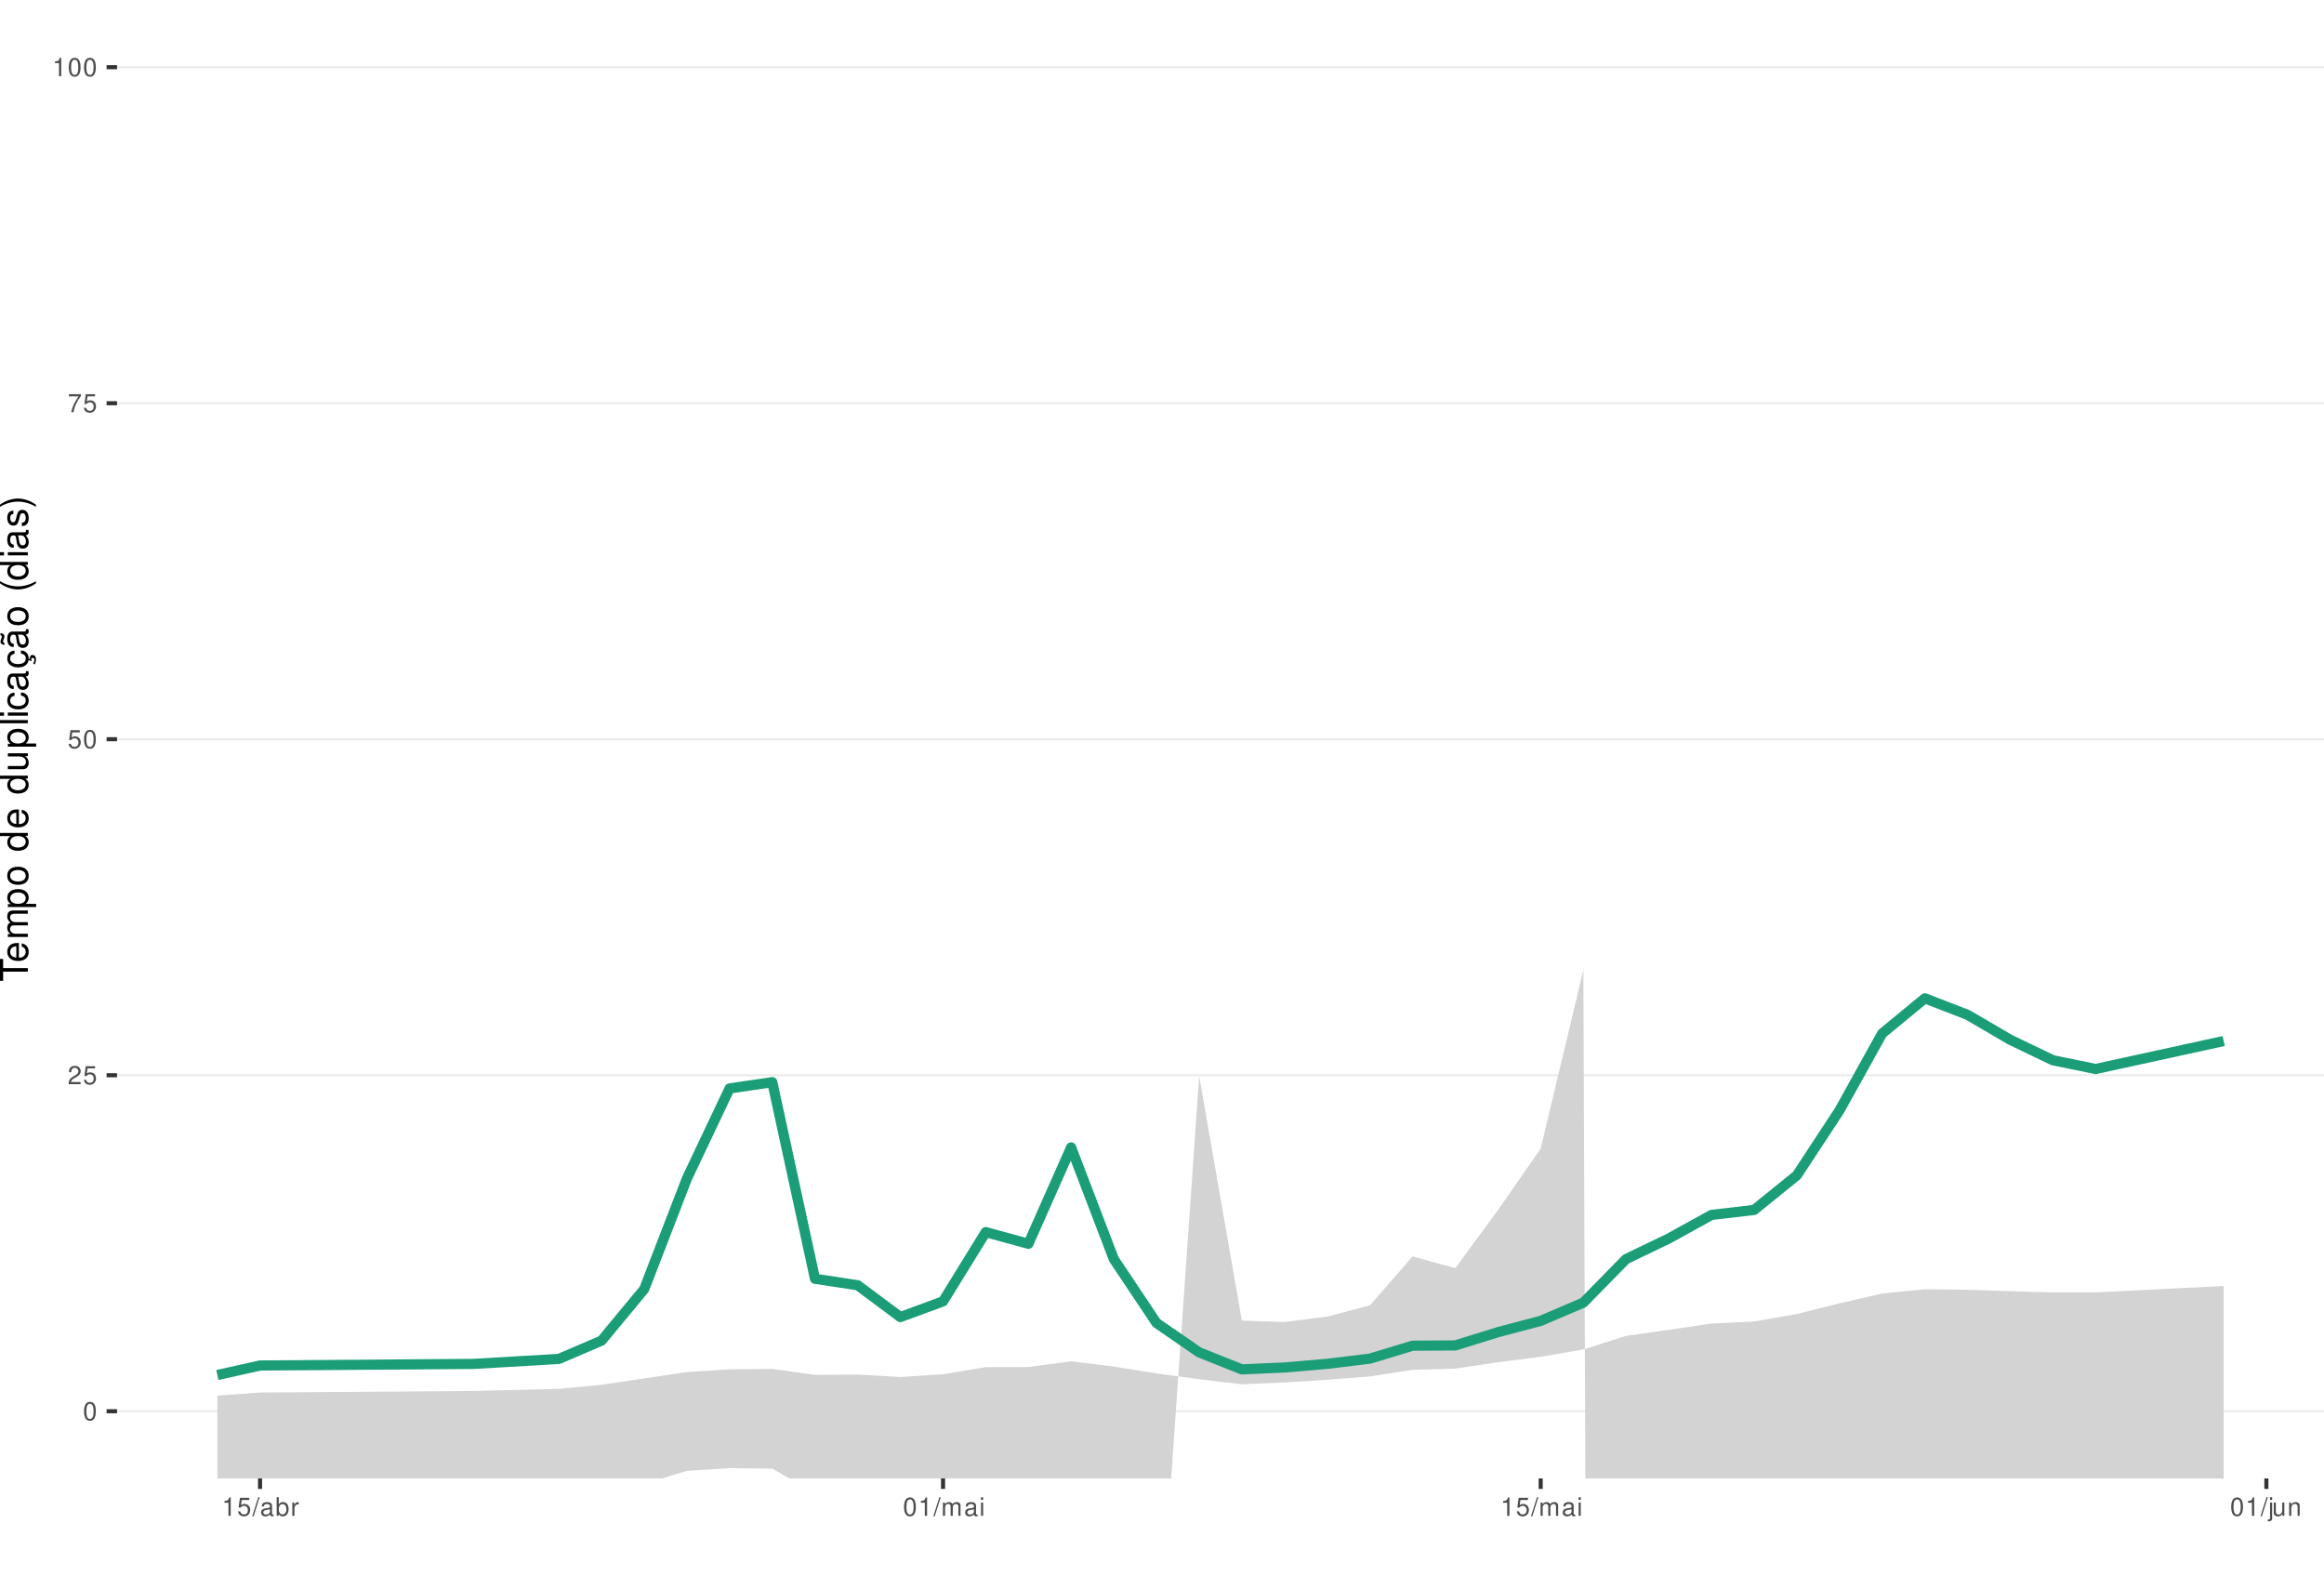
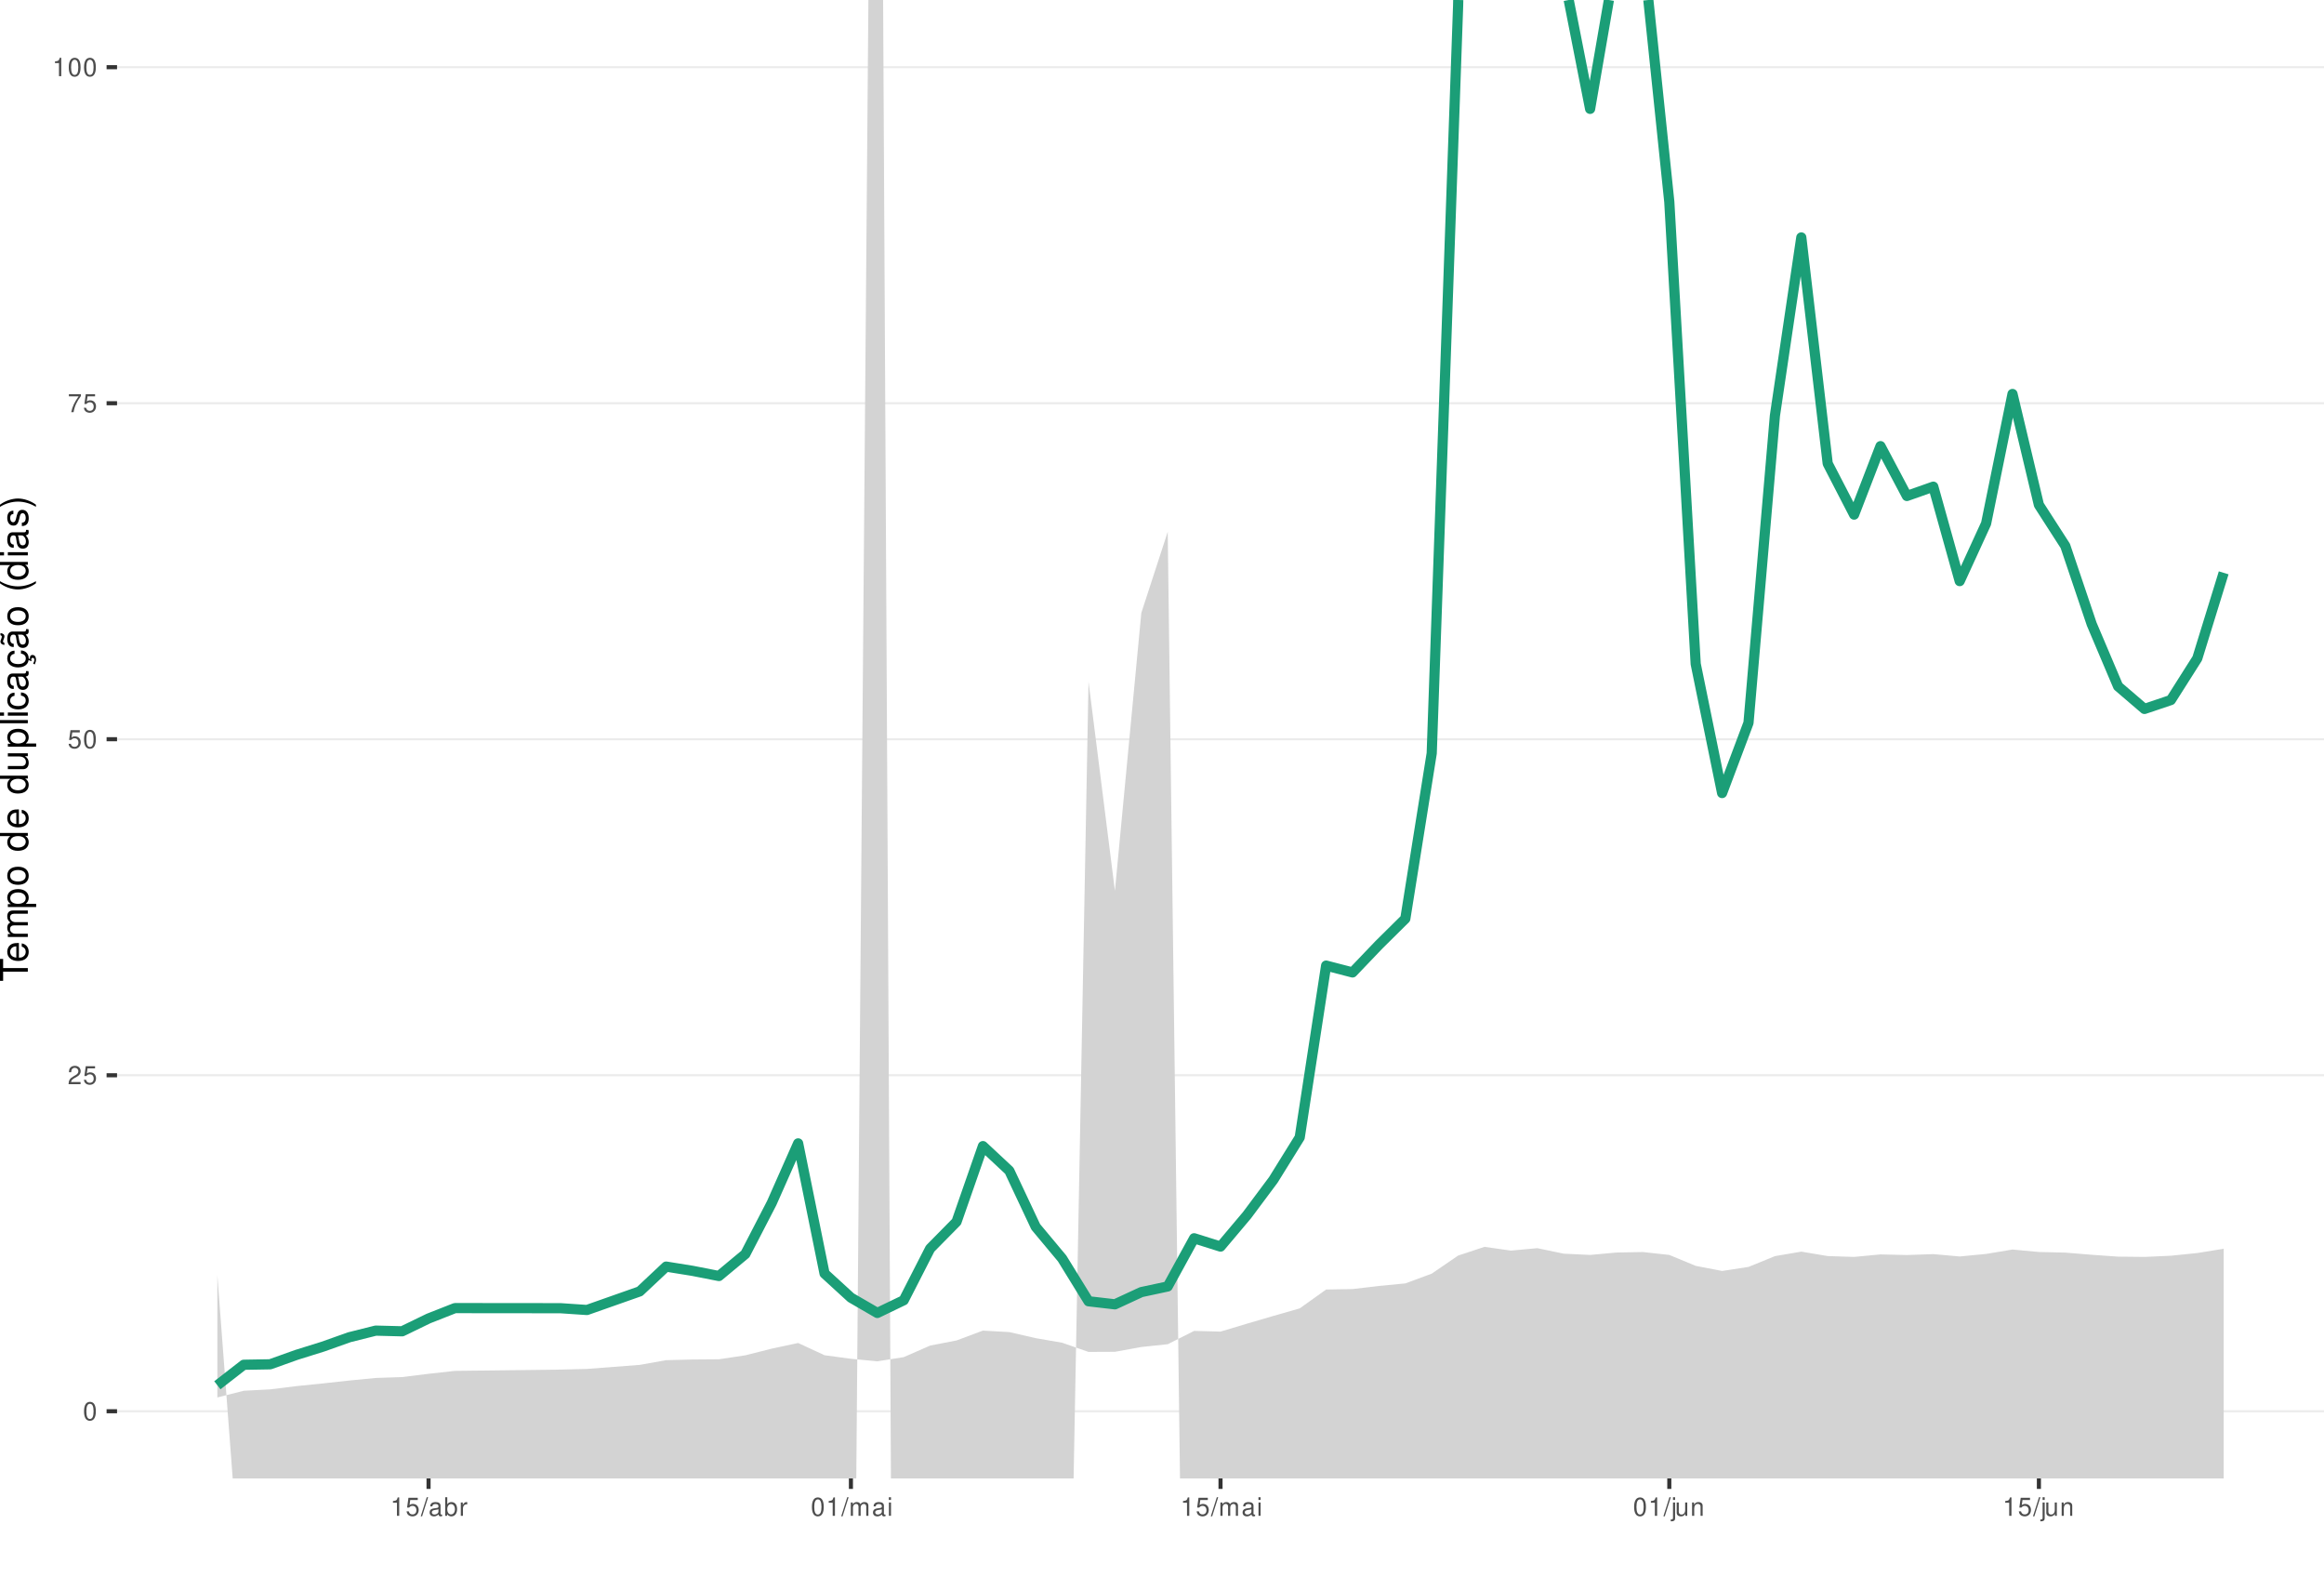
<svg xmlns="http://www.w3.org/2000/svg" xmlns:xlink="http://www.w3.org/1999/xlink" width="609pt" height="413pt" viewBox="0 0 609 413" version="1.1">
  <defs>
    <g>
      <symbol overflow="visible" id="glyph0-0">
        <path style="stroke:none;" d="" />
      </symbol>
      <symbol overflow="visible" id="glyph0-1">
        <path style="stroke:none;" d="M 1.828 -4.812 C 1.391 -4.812 0.984 -4.609 0.75 -4.281 C 0.438 -3.859 0.281 -3.219 0.281 -2.328 C 0.281 -0.703 0.812 0.156 1.828 0.156 C 2.828 0.156 3.375 -0.703 3.375 -2.297 C 3.375 -3.219 3.234 -3.844 2.922 -4.281 C 2.672 -4.625 2.281 -4.812 1.828 -4.812 Z M 1.828 -4.297 C 2.469 -4.297 2.781 -3.641 2.781 -2.344 C 2.781 -0.969 2.469 -0.328 1.812 -0.328 C 1.203 -0.328 0.891 -1 0.891 -2.328 C 0.891 -3.641 1.203 -4.297 1.828 -4.297 Z M 1.828 -4.297 " />
      </symbol>
      <symbol overflow="visible" id="glyph0-2">
        <path style="stroke:none;" d="M 3.375 -0.578 L 0.891 -0.578 C 0.938 -0.984 1.156 -1.234 1.734 -1.578 L 2.406 -1.953 C 3.062 -2.328 3.406 -2.812 3.406 -3.406 C 3.406 -3.812 3.234 -4.188 2.969 -4.438 C 2.688 -4.688 2.344 -4.812 1.891 -4.812 C 1.297 -4.812 0.844 -4.594 0.578 -4.188 C 0.422 -3.938 0.344 -3.641 0.328 -3.141 L 0.922 -3.141 C 0.938 -3.469 0.984 -3.672 1.062 -3.828 C 1.219 -4.125 1.516 -4.297 1.875 -4.297 C 2.406 -4.297 2.797 -3.906 2.797 -3.391 C 2.797 -3.016 2.578 -2.672 2.156 -2.438 L 1.547 -2.078 C 0.562 -1.516 0.281 -1.062 0.219 0 L 3.375 0 Z M 3.375 -0.578 " />
      </symbol>
      <symbol overflow="visible" id="glyph0-3">
        <path style="stroke:none;" d="M 3.172 -4.719 L 0.734 -4.719 L 0.375 -2.156 L 0.922 -2.156 C 1.188 -2.469 1.422 -2.594 1.797 -2.594 C 2.422 -2.594 2.812 -2.156 2.812 -1.453 C 2.812 -0.781 2.422 -0.359 1.781 -0.359 C 1.266 -0.359 0.953 -0.625 0.812 -1.156 L 0.234 -1.156 C 0.312 -0.766 0.375 -0.578 0.516 -0.406 C 0.781 -0.047 1.266 0.156 1.797 0.156 C 2.75 0.156 3.422 -0.547 3.422 -1.531 C 3.422 -2.469 2.797 -3.109 1.891 -3.109 C 1.562 -3.109 1.297 -3.016 1.016 -2.828 L 1.203 -4.141 L 3.172 -4.141 Z M 3.172 -4.719 " />
      </symbol>
      <symbol overflow="visible" id="glyph0-4">
        <path style="stroke:none;" d="M 3.469 -4.719 L 0.312 -4.719 L 0.312 -4.141 L 2.859 -4.141 C 1.734 -2.531 1.266 -1.547 0.922 0 L 1.547 0 C 1.797 -1.516 2.391 -2.812 3.469 -4.234 Z M 3.469 -4.719 " />
      </symbol>
      <symbol overflow="visible" id="glyph0-5">
        <path style="stroke:none;" d="M 1.719 -3.422 L 1.719 0 L 2.312 0 L 2.312 -4.812 L 1.922 -4.812 C 1.719 -4.078 1.578 -3.969 0.672 -3.859 L 0.672 -3.422 Z M 1.719 -3.422 " />
      </symbol>
      <symbol overflow="visible" id="glyph0-6">
        <path style="stroke:none;" d="M 1.531 -4.859 L -0.047 0.141 L 0.312 0.141 L 1.891 -4.859 Z M 1.531 -4.859 " />
      </symbol>
      <symbol overflow="visible" id="glyph0-7">
        <path style="stroke:none;" d="M 3.562 -0.328 C 3.5 -0.312 3.469 -0.312 3.438 -0.312 C 3.25 -0.312 3.141 -0.406 3.141 -0.578 L 3.141 -2.641 C 3.141 -3.25 2.688 -3.594 1.828 -3.594 C 1.312 -3.594 0.906 -3.438 0.672 -3.188 C 0.516 -3 0.453 -2.797 0.438 -2.453 L 0.984 -2.453 C 1.031 -2.875 1.297 -3.078 1.812 -3.078 C 2.312 -3.078 2.594 -2.891 2.594 -2.562 L 2.594 -2.406 C 2.578 -2.172 2.469 -2.078 2.016 -2.031 C 1.219 -1.922 1.109 -1.891 0.891 -1.812 C 0.484 -1.641 0.281 -1.328 0.281 -0.875 C 0.281 -0.25 0.719 0.156 1.422 0.156 C 1.859 0.156 2.219 0 2.609 -0.359 C 2.656 0 2.828 0.156 3.188 0.156 C 3.297 0.156 3.375 0.141 3.562 0.094 Z M 2.594 -1.094 C 2.594 -0.906 2.531 -0.797 2.375 -0.641 C 2.141 -0.438 1.875 -0.328 1.547 -0.328 C 1.109 -0.328 0.859 -0.547 0.859 -0.891 C 0.859 -1.266 1.094 -1.438 1.703 -1.531 C 2.297 -1.609 2.406 -1.641 2.594 -1.719 Z M 2.594 -1.094 " />
      </symbol>
      <symbol overflow="visible" id="glyph0-8">
        <path style="stroke:none;" d="M 0.359 -4.859 L 0.359 0 L 0.859 0 L 0.859 -0.453 C 1.125 -0.047 1.484 0.156 1.969 0.156 C 2.875 0.156 3.484 -0.594 3.484 -1.75 C 3.484 -2.891 2.922 -3.594 1.984 -3.594 C 1.516 -3.594 1.172 -3.406 0.906 -3.016 L 0.906 -4.859 Z M 1.891 -3.062 C 2.5 -3.062 2.906 -2.531 2.906 -1.703 C 2.906 -0.906 2.484 -0.359 1.891 -0.359 C 1.297 -0.359 0.906 -0.906 0.906 -1.719 C 0.906 -2.531 1.297 -3.062 1.891 -3.062 Z M 1.891 -3.062 " />
      </symbol>
      <symbol overflow="visible" id="glyph0-9">
        <path style="stroke:none;" d="M 0.453 -3.484 L 0.453 0 L 1.016 0 L 1.016 -1.812 C 1.031 -2.656 1.375 -3.016 2.141 -3 L 2.141 -3.562 C 2.047 -3.578 1.984 -3.594 1.922 -3.594 C 1.562 -3.594 1.297 -3.375 0.969 -2.859 L 0.969 -3.484 Z M 0.453 -3.484 " />
      </symbol>
      <symbol overflow="visible" id="glyph0-10">
        <path style="stroke:none;" d="M 0.469 -3.484 L 0.469 0 L 1.031 0 L 1.031 -2.188 C 1.031 -2.703 1.391 -3.109 1.844 -3.109 C 2.25 -3.109 2.484 -2.844 2.484 -2.406 L 2.484 0 L 3.047 0 L 3.047 -2.188 C 3.047 -2.703 3.422 -3.109 3.875 -3.109 C 4.266 -3.109 4.516 -2.844 4.516 -2.406 L 4.516 0 L 5.078 0 L 5.078 -2.609 C 5.078 -3.234 4.719 -3.594 4.062 -3.594 C 3.594 -3.594 3.312 -3.453 2.984 -3.062 C 2.781 -3.422 2.5 -3.594 2.047 -3.594 C 1.578 -3.594 1.266 -3.422 0.984 -3 L 0.984 -3.484 Z M 0.469 -3.484 " />
      </symbol>
      <symbol overflow="visible" id="glyph0-11">
        <path style="stroke:none;" d="M 1 -3.484 L 0.453 -3.484 L 0.453 0 L 1 0 Z M 1 -4.859 L 0.438 -4.859 L 0.438 -4.156 L 1 -4.156 Z M 1 -4.859 " />
      </symbol>
      <symbol overflow="visible" id="glyph0-12">
        <path style="stroke:none;" d="M 0.469 -3.484 L 0.469 0.5 C 0.469 0.859 0.359 0.969 0.016 0.969 C -0.031 0.969 -0.047 0.969 -0.125 0.953 L -0.125 1.438 C -0.047 1.438 -0.016 1.453 0.062 1.453 C 0.688 1.453 1.016 1.203 1.016 0.719 L 1.016 -3.484 Z M 1.016 -4.859 L 0.469 -4.859 L 0.469 -4.156 L 1.016 -4.156 Z M 1.016 -4.859 " />
      </symbol>
      <symbol overflow="visible" id="glyph0-13">
        <path style="stroke:none;" d="M 3.203 0 L 3.203 -3.484 L 2.656 -3.484 L 2.656 -1.516 C 2.656 -0.797 2.281 -0.328 1.703 -0.328 C 1.266 -0.328 0.984 -0.594 0.984 -1.016 L 0.984 -3.484 L 0.438 -3.484 L 0.438 -0.797 C 0.438 -0.219 0.859 0.156 1.547 0.156 C 2.062 0.156 2.391 -0.031 2.703 -0.484 L 2.703 0 Z M 3.203 0 " />
      </symbol>
      <symbol overflow="visible" id="glyph0-14">
        <path style="stroke:none;" d="M 0.469 -3.484 L 0.469 0 L 1.031 0 L 1.031 -1.922 C 1.031 -2.641 1.391 -3.109 1.969 -3.109 C 2.406 -3.109 2.688 -2.828 2.688 -2.422 L 2.688 0 L 3.234 0 L 3.234 -2.641 C 3.234 -3.219 2.812 -3.594 2.141 -3.594 C 1.625 -3.594 1.281 -3.391 0.984 -2.906 L 0.984 -3.484 Z M 0.469 -3.484 " />
      </symbol>
      <symbol overflow="visible" id="glyph1-0">
        <path style="stroke:none;" d="" />
      </symbol>
      <symbol overflow="visible" id="glyph1-1">
        <path style="stroke:none;" d="M -6.469 -3.547 L -6.469 -5.938 L -7.297 -5.938 L -7.297 -0.203 L -6.469 -0.203 L -6.469 -2.609 L 0 -2.609 L 0 -3.547 Z M -6.469 -3.547 " />
      </symbol>
      <symbol overflow="visible" id="glyph1-2">
        <path style="stroke:none;" d="M -2.344 -5.125 C -3.141 -5.125 -3.625 -5.062 -4.016 -4.922 C -4.875 -4.578 -5.391 -3.781 -5.391 -2.797 C -5.391 -1.344 -4.281 -0.406 -2.547 -0.406 C -0.812 -0.406 0.234 -1.297 0.234 -2.781 C 0.234 -3.984 -0.453 -4.812 -1.594 -5.016 L -1.594 -4.188 C -0.906 -3.953 -0.547 -3.484 -0.547 -2.812 C -0.547 -2.281 -0.781 -1.828 -1.219 -1.547 C -1.516 -1.344 -1.812 -1.281 -2.344 -1.266 Z M -3.016 -1.297 C -3.984 -1.359 -4.625 -1.953 -4.625 -2.797 C -4.625 -3.641 -3.953 -4.234 -3.016 -4.234 Z M -3.016 -1.297 " />
      </symbol>
      <symbol overflow="visible" id="glyph1-3">
        <path style="stroke:none;" d="M -5.234 -0.703 L 0 -0.703 L 0 -1.547 L -3.297 -1.547 C -4.047 -1.547 -4.656 -2.094 -4.656 -2.766 C -4.656 -3.391 -4.281 -3.734 -3.609 -3.734 L 0 -3.734 L 0 -4.578 L -3.297 -4.578 C -4.047 -4.578 -4.656 -5.125 -4.656 -5.812 C -4.656 -6.422 -4.266 -6.781 -3.609 -6.781 L 0 -6.781 L 0 -7.625 L -3.938 -7.625 C -4.875 -7.625 -5.391 -7.078 -5.391 -6.094 C -5.391 -5.406 -5.188 -4.984 -4.594 -4.484 C -5.156 -4.188 -5.391 -3.766 -5.391 -3.078 C -5.391 -2.375 -5.125 -1.906 -4.5 -1.469 L -5.234 -1.469 Z M -5.234 -0.703 " />
      </symbol>
      <symbol overflow="visible" id="glyph1-4">
        <path style="stroke:none;" d="M 2.188 -0.547 L 2.188 -1.375 L -0.547 -1.375 C -0.016 -1.812 0.234 -2.312 0.234 -2.984 C 0.234 -4.344 -0.859 -5.234 -2.531 -5.234 C -4.297 -5.234 -5.391 -4.375 -5.391 -2.984 C -5.391 -2.266 -5.062 -1.703 -4.453 -1.312 L -5.234 -1.312 L -5.234 -0.547 Z M -4.609 -2.844 C -4.609 -3.766 -3.797 -4.359 -2.547 -4.359 C -1.359 -4.359 -0.547 -3.75 -0.547 -2.844 C -0.547 -1.953 -1.344 -1.375 -2.578 -1.375 C -3.812 -1.375 -4.609 -1.953 -4.609 -2.844 Z M -4.609 -2.844 " />
      </symbol>
      <symbol overflow="visible" id="glyph1-5">
        <path style="stroke:none;" d="M -5.391 -2.719 C -5.391 -1.234 -4.344 -0.359 -2.578 -0.359 C -0.812 -0.359 0.234 -1.234 0.234 -2.734 C 0.234 -4.203 -0.812 -5.094 -2.547 -5.094 C -4.359 -5.094 -5.391 -4.234 -5.391 -2.719 Z M -4.625 -2.734 C -4.625 -3.672 -3.844 -4.234 -2.547 -4.234 C -1.312 -4.234 -0.547 -3.656 -0.547 -2.734 C -0.547 -1.797 -1.312 -1.234 -2.578 -1.234 C -3.844 -1.234 -4.625 -1.797 -4.625 -2.734 Z M -4.625 -2.734 " />
      </symbol>
      <symbol overflow="visible" id="glyph1-6">
        <path style="stroke:none;" d="" />
      </symbol>
      <symbol overflow="visible" id="glyph1-7">
        <path style="stroke:none;" d="M -7.297 -4.953 L -7.297 -4.125 L -4.578 -4.125 C -5.109 -3.766 -5.391 -3.203 -5.391 -2.516 C -5.391 -1.156 -4.297 -0.266 -2.625 -0.266 C -0.859 -0.266 0.234 -1.125 0.234 -2.547 C 0.234 -3.266 -0.047 -3.766 -0.688 -4.203 L 0 -4.203 L 0 -4.953 Z M -4.609 -2.656 C -4.609 -3.547 -3.812 -4.125 -2.562 -4.125 C -1.344 -4.125 -0.547 -3.547 -0.547 -2.656 C -0.547 -1.734 -1.359 -1.125 -2.578 -1.125 C -3.797 -1.125 -4.609 -1.734 -4.609 -2.656 Z M -4.609 -2.656 " />
      </symbol>
      <symbol overflow="visible" id="glyph1-8">
        <path style="stroke:none;" d="M 0 -4.812 L -5.234 -4.812 L -5.234 -3.984 L -2.266 -3.984 C -1.203 -3.984 -0.5 -3.438 -0.5 -2.562 C -0.5 -1.906 -0.906 -1.484 -1.531 -1.484 L -5.234 -1.484 L -5.234 -0.656 L -1.203 -0.656 C -0.328 -0.656 0.234 -1.297 0.234 -2.312 C 0.234 -3.094 -0.047 -3.578 -0.734 -4.062 L 0 -4.062 Z M 0 -4.812 " />
      </symbol>
      <symbol overflow="visible" id="glyph1-9">
        <path style="stroke:none;" d="M -7.297 -1.516 L -7.297 -0.688 L 0 -0.688 L 0 -1.516 Z M -7.297 -1.516 " />
      </symbol>
      <symbol overflow="visible" id="glyph1-10">
        <path style="stroke:none;" d="M -5.234 -1.5 L -5.234 -0.672 L 0 -0.672 L 0 -1.5 Z M -7.297 -1.5 L -7.297 -0.656 L -6.234 -0.656 L -6.234 -1.5 Z M -7.297 -1.5 " />
      </symbol>
      <symbol overflow="visible" id="glyph1-11">
        <path style="stroke:none;" d="M -3.484 -4.703 C -3.984 -4.672 -4.312 -4.562 -4.609 -4.359 C -5.094 -4 -5.391 -3.375 -5.391 -2.641 C -5.391 -1.219 -4.266 -0.312 -2.531 -0.312 C -0.844 -0.312 0.234 -1.203 0.234 -2.625 C 0.234 -3.875 -0.516 -4.672 -1.797 -4.766 L -1.797 -3.938 C -0.953 -3.797 -0.547 -3.359 -0.547 -2.656 C -0.547 -1.734 -1.297 -1.188 -2.531 -1.188 C -3.844 -1.188 -4.625 -1.719 -4.625 -2.625 C -4.625 -3.328 -4.203 -3.766 -3.484 -3.875 Z M -3.484 -4.703 " />
      </symbol>
      <symbol overflow="visible" id="glyph1-12">
        <path style="stroke:none;" d="M -0.484 -5.344 C -0.469 -5.266 -0.469 -5.219 -0.469 -5.172 C -0.469 -4.875 -0.625 -4.719 -0.875 -4.719 L -3.953 -4.719 C -4.891 -4.719 -5.391 -4.047 -5.391 -2.75 C -5.391 -1.984 -5.172 -1.375 -4.781 -1.016 C -4.516 -0.766 -4.203 -0.672 -3.688 -0.656 L -3.688 -1.484 C -4.328 -1.562 -4.625 -1.938 -4.625 -2.719 C -4.625 -3.484 -4.344 -3.891 -3.844 -3.891 L -3.625 -3.891 C -3.266 -3.875 -3.125 -3.703 -3.047 -3.016 C -2.891 -1.844 -2.844 -1.656 -2.719 -1.344 C -2.453 -0.734 -2 -0.422 -1.312 -0.422 C -0.375 -0.422 0.234 -1.078 0.234 -2.141 C 0.234 -2.797 0 -3.328 -0.547 -3.922 C 0 -3.984 0.234 -4.234 0.234 -4.781 C 0.234 -4.953 0.203 -5.062 0.141 -5.344 Z M -1.656 -3.891 C -1.375 -3.891 -1.203 -3.812 -0.969 -3.562 C -0.656 -3.219 -0.5 -2.812 -0.5 -2.312 C -0.5 -1.672 -0.812 -1.297 -1.344 -1.297 C -1.891 -1.297 -2.172 -1.656 -2.297 -2.547 C -2.422 -3.438 -2.453 -3.609 -2.594 -3.891 Z M -1.656 -3.891 " />
      </symbol>
      <symbol overflow="visible" id="glyph1-13">
        <path style="stroke:none;" d="M 0.234 -2.641 C 0.234 -3.875 -0.547 -4.703 -1.797 -4.766 L -1.797 -3.938 C -0.953 -3.797 -0.531 -3.359 -0.531 -2.656 C -0.531 -1.734 -1.281 -1.188 -2.516 -1.188 C -3.844 -1.188 -4.625 -1.719 -4.625 -2.625 C -4.625 -3.328 -4.203 -3.766 -3.484 -3.875 L -3.484 -4.703 C -3.984 -4.672 -4.312 -4.562 -4.609 -4.359 C -5.094 -4 -5.391 -3.375 -5.391 -2.641 C -5.391 -1.219 -4.266 -0.312 -2.531 -0.312 C -1.469 -0.312 -0.625 -0.672 -0.156 -1.312 C 0.047 -1.594 0.125 -1.812 0.203 -2.25 L 0.922 -1.938 L 0.984 -2.062 C 0.938 -2.188 0.906 -2.25 0.906 -2.375 C 0.906 -2.656 1.047 -2.828 1.281 -2.828 C 1.547 -2.828 1.734 -2.594 1.734 -2.297 C 1.734 -2.031 1.672 -1.844 1.438 -1.406 L 1.406 -1.312 L 1.812 -1.094 C 2.078 -1.75 2.141 -1.953 2.141 -2.344 C 2.141 -3.109 1.781 -3.578 1.203 -3.578 C 0.781 -3.578 0.547 -3.297 0.547 -2.797 C 0.547 -2.703 0.547 -2.641 0.562 -2.516 Z M 0.234 -2.641 " />
      </symbol>
      <symbol overflow="visible" id="glyph1-14">
        <path style="stroke:none;" d="M -0.484 -5.344 C -0.469 -5.266 -0.469 -5.219 -0.469 -5.172 C -0.469 -4.875 -0.625 -4.719 -0.875 -4.719 L -3.953 -4.719 C -4.891 -4.719 -5.391 -4.047 -5.391 -2.75 C -5.391 -1.984 -5.172 -1.375 -4.781 -1.016 C -4.516 -0.766 -4.203 -0.672 -3.688 -0.656 L -3.688 -1.484 C -4.328 -1.562 -4.625 -1.938 -4.625 -2.719 C -4.625 -3.484 -4.344 -3.891 -3.844 -3.891 L -3.625 -3.891 C -3.266 -3.875 -3.125 -3.703 -3.047 -3.016 C -2.891 -1.844 -2.844 -1.656 -2.719 -1.344 C -2.453 -0.734 -2 -0.422 -1.312 -0.422 C -0.375 -0.422 0.234 -1.078 0.234 -2.141 C 0.234 -2.797 0 -3.328 -0.547 -3.922 C 0 -3.984 0.234 -4.234 0.234 -4.781 C 0.234 -4.953 0.203 -5.062 0.141 -5.344 Z M -1.656 -3.891 C -1.375 -3.891 -1.203 -3.812 -0.969 -3.562 C -0.656 -3.219 -0.5 -2.812 -0.5 -2.312 C -0.5 -1.672 -0.812 -1.297 -1.344 -1.297 C -1.891 -1.297 -2.172 -1.656 -2.297 -2.547 C -2.422 -3.438 -2.453 -3.609 -2.594 -3.891 Z M -7.172 -3.75 C -6.922 -3.672 -6.812 -3.547 -6.812 -3.375 C -6.812 -3.25 -6.875 -2.984 -6.984 -2.734 C -7.156 -2.312 -7.172 -2.25 -7.172 -2.047 C -7.172 -1.594 -6.797 -1.297 -6.141 -1.188 L -6.141 -1.766 C -6.375 -1.812 -6.5 -1.938 -6.5 -2.094 C -6.5 -2.203 -6.469 -2.344 -6.375 -2.578 C -6.156 -3.156 -6.125 -3.234 -6.125 -3.438 C -6.125 -3.922 -6.484 -4.219 -7.172 -4.312 Z M -7.172 -3.75 " />
      </symbol>
      <symbol overflow="visible" id="glyph1-15">
        <path style="stroke:none;" d="M -7.297 -2.359 C -5.984 -1.359 -4.156 -0.734 -2.594 -0.734 C -1.016 -0.734 0.812 -1.359 2.125 -2.359 L 2.125 -2.906 C 0.688 -2.031 -0.984 -1.547 -2.594 -1.547 C -4.188 -1.547 -5.875 -2.031 -7.297 -2.906 Z M -7.297 -2.359 " />
      </symbol>
      <symbol overflow="visible" id="glyph1-16">
        <path style="stroke:none;" d="M -3.781 -4.375 C -4.812 -4.375 -5.391 -3.688 -5.391 -2.484 C -5.391 -1.266 -4.766 -0.469 -3.797 -0.469 C -2.969 -0.469 -2.578 -0.891 -2.281 -2.125 L -2.094 -2.906 C -1.953 -3.484 -1.734 -3.719 -1.375 -3.719 C -0.875 -3.719 -0.547 -3.234 -0.547 -2.5 C -0.547 -2.047 -0.672 -1.672 -0.891 -1.453 C -1.047 -1.328 -1.188 -1.266 -1.562 -1.219 L -1.562 -0.344 C -0.344 -0.375 0.234 -1.062 0.234 -2.438 C 0.234 -3.75 -0.422 -4.594 -1.438 -4.594 C -2.203 -4.594 -2.641 -4.156 -2.891 -3.109 L -3.078 -2.312 C -3.234 -1.625 -3.453 -1.344 -3.828 -1.344 C -4.312 -1.344 -4.625 -1.766 -4.625 -2.453 C -4.625 -3.125 -4.328 -3.484 -3.781 -3.5 Z M -3.781 -4.375 " />
      </symbol>
      <symbol overflow="visible" id="glyph1-17">
        <path style="stroke:none;" d="M 2.125 -0.938 C 0.812 -1.938 -1.016 -2.562 -2.578 -2.562 C -4.156 -2.562 -5.984 -1.938 -7.297 -0.938 L -7.297 -0.375 C -5.859 -1.266 -4.188 -1.75 -2.578 -1.75 C -0.984 -1.75 0.703 -1.266 2.125 -0.375 Z M 2.125 -0.938 " />
      </symbol>
    </g>
    <clipPath id="clip1">
      <path d="M 30.672 0 L 609 0 L 609 387.328 L 30.672 387.328 Z M 30.672 0 " />
    </clipPath>
    <clipPath id="clip2">
      <path d="M 30.672 369 L 609 369 L 609 370 L 30.672 370 Z M 30.672 369 " />
    </clipPath>
    <clipPath id="clip3">
      <path d="M 30.672 281 L 609 281 L 609 282 L 30.672 282 Z M 30.672 281 " />
    </clipPath>
    <clipPath id="clip4">
      <path d="M 30.672 193 L 609 193 L 609 194 L 30.672 194 Z M 30.672 193 " />
    </clipPath>
    <clipPath id="clip5">
      <path d="M 30.672 105 L 609 105 L 609 106 L 30.672 106 Z M 30.672 105 " />
    </clipPath>
    <clipPath id="clip6">
      <path d="M 30.672 17 L 609 17 L 609 18 L 30.672 18 Z M 30.672 17 " />
    </clipPath>
    <clipPath id="clip7">
-       <path d="M 56 254 L 583 254 L 583 387.328 L 56 387.328 Z M 56 254 " />
+       <path d="M 56 0 L 583 0 L 583 387.328 L 56 387.328 Z M 56 0 " />
    </clipPath>
  </defs>
  <g id="surface16">
    <rect x="0" y="0" width="609" height="413" style="fill:rgb(100%,100%,100%);fill-opacity:1;stroke:none;" />
    <rect x="0" y="0" width="609" height="413" style="fill:rgb(100%,100%,100%);fill-opacity:1;stroke:none;" />
    <path style="fill:none;stroke-width:1.067;stroke-linecap:round;stroke-linejoin:round;stroke:rgb(100%,100%,100%);stroke-opacity:1;stroke-miterlimit:10;" d="M 0 413 L 609 413 L 609 0 L 0 0 Z M 0 413 " />
    <g clip-path="url(#clip1)" clip-rule="nonzero">
      <path style=" stroke:none;fill-rule:nonzero;fill:rgb(100%,100%,100%);fill-opacity:1;" d="M 30.672 387.328 L 609 387.328 L 609 0 L 30.672 0 Z M 30.672 387.328 " />
    </g>
    <g clip-path="url(#clip2)" clip-rule="nonzero">
      <path style="fill:none;stroke-width:0.533;stroke-linecap:butt;stroke-linejoin:round;stroke:rgb(92.157%,92.157%,92.157%);stroke-opacity:1;stroke-miterlimit:10;" d="M 30.672 369.723 L 609 369.723 " />
    </g>
    <g clip-path="url(#clip3)" clip-rule="nonzero">
      <path style="fill:none;stroke-width:0.533;stroke-linecap:butt;stroke-linejoin:round;stroke:rgb(92.157%,92.157%,92.157%);stroke-opacity:1;stroke-miterlimit:10;" d="M 30.672 281.695 L 609 281.695 " />
    </g>
    <g clip-path="url(#clip4)" clip-rule="nonzero">
      <path style="fill:none;stroke-width:0.533;stroke-linecap:butt;stroke-linejoin:round;stroke:rgb(92.157%,92.157%,92.157%);stroke-opacity:1;stroke-miterlimit:10;" d="M 30.672 193.664 L 609 193.664 " />
    </g>
    <g clip-path="url(#clip5)" clip-rule="nonzero">
      <path style="fill:none;stroke-width:0.533;stroke-linecap:butt;stroke-linejoin:round;stroke:rgb(92.157%,92.157%,92.157%);stroke-opacity:1;stroke-miterlimit:10;" d="M 30.672 105.637 L 609 105.637 " />
    </g>
    <g clip-path="url(#clip6)" clip-rule="nonzero">
      <path style="fill:none;stroke-width:0.533;stroke-linecap:butt;stroke-linejoin:round;stroke:rgb(92.157%,92.157%,92.157%);stroke-opacity:1;stroke-miterlimit:10;" d="M 30.672 17.605 L 609 17.605 " />
    </g>
    <g clip-path="url(#clip7)" clip-rule="nonzero">
-       <path style=" stroke:none;fill-rule:nonzero;fill:rgb(82.745%,82.745%,82.745%);fill-opacity:1;" d="M 56.957 411.449 L 68.145 401.605 L 118.336 413 L 148.926 413 L 157.637 399.211 L 168.82 388.734 L 180.008 385.336 L 191.195 384.629 L 202.379 384.746 L 213.566 391.23 L 224.754 393.254 L 235.938 403.59 L 247.125 400.246 L 258.312 392.734 L 269.496 394.504 L 280.684 390.918 L 291.871 398.434 L 295.559 413 L 305.117 413 L 314.242 281.914 L 325.43 345.977 L 336.613 346.348 L 347.801 344.922 L 358.988 341.977 L 370.172 329.156 L 381.359 332.238 L 392.547 317 L 403.734 300.906 L 414.918 254.102 L 415.543 413 L 582.711 413 L 582.711 336.906 L 571.527 337.465 L 560.34 338.027 L 549.152 338.594 L 537.969 338.594 L 526.781 338.273 L 515.594 337.891 L 504.41 337.762 L 493.223 338.879 L 482.035 341.434 L 470.852 344.254 L 459.664 346.207 L 448.477 346.75 L 437.293 348.391 L 426.105 349.969 L 414.918 353.531 L 403.734 355.457 L 392.547 356.867 L 381.359 358.559 L 370.172 358.871 L 358.988 360.594 L 347.801 361.48 L 336.613 362.18 L 325.43 362.648 L 314.242 361.336 L 303.055 359.812 L 291.871 358.02 L 280.684 356.633 L 269.496 358.148 L 258.312 358.168 L 247.125 360.02 L 235.938 360.762 L 224.754 360.102 L 213.566 360.195 L 202.379 358.629 L 191.195 358.746 L 180.008 359.457 L 168.82 361.121 L 157.637 362.789 L 146.449 363.855 L 124.078 364.406 L 68.145 364.82 L 56.957 365.621 Z M 56.957 411.449 " />
-     </g>
-     <path style="fill:none;stroke-width:2.667;stroke-linecap:butt;stroke-linejoin:round;stroke:rgb(10.588%,61.961%,46.667%);stroke-opacity:1;stroke-miterlimit:10;" d="M 56.957 360.23 L 68.145 357.734 L 124.078 357.32 L 146.449 356.016 L 157.637 351.223 L 168.82 337.727 L 180.008 308.746 L 191.195 285.145 L 202.379 283.516 L 213.566 335.016 L 224.754 336.715 L 235.938 345.047 L 247.125 340.93 L 258.312 322.793 L 269.496 325.848 L 280.684 300.605 L 291.871 329.848 L 303.055 346.59 L 314.242 354.297 L 325.43 358.754 L 336.613 358.258 L 347.801 357.297 L 358.988 355.938 L 370.172 352.551 L 381.359 352.477 L 392.547 349.004 L 403.734 346.043 L 414.918 341.266 L 426.105 329.855 L 437.293 324.477 L 448.477 318.289 L 459.664 316.98 L 470.852 307.934 L 482.035 290.902 L 493.223 270.75 L 504.41 261.543 L 515.594 265.867 L 526.781 272.402 L 537.969 277.777 L 549.152 280.055 L 571.527 275.172 L 582.711 272.73 " />
+       <path style=" stroke:none;fill-rule:nonzero;fill:rgb(82.745%,82.745%,82.745%);fill-opacity:1;" d="M 56.957 334.039 L 62.918 413 L 200.961 413 L 202.234 411.16 L 209.152 406.367 L 210.207 413 L 224.18 413 L 227.562 0 L 231.418 0 L 233.605 413 L 280.852 413 L 285.246 178.57 L 292.164 233.383 L 299.082 160.57 L 306 139.328 L 309.551 413 L 582.711 413 L 582.711 327.152 L 575.793 328.273 L 568.875 328.977 L 561.957 329.289 L 555.043 329.215 L 548.125 328.73 L 541.207 328.16 L 534.289 328 L 527.371 327.355 L 520.453 328.508 L 513.535 329.172 L 506.617 328.555 L 499.699 328.797 L 492.781 328.633 L 485.863 329.289 L 478.945 329.066 L 472.027 327.906 L 465.109 329.086 L 458.191 331.91 L 451.273 332.969 L 444.355 331.633 L 437.438 328.77 L 430.52 328.012 L 423.602 328.141 L 416.684 328.77 L 409.766 328.438 L 402.848 327 L 395.93 327.637 L 389.016 326.652 L 382.098 328.938 L 375.18 333.672 L 368.262 336.23 L 361.344 336.895 L 354.426 337.711 L 347.508 337.832 L 340.59 342.773 L 333.672 344.754 L 326.754 346.781 L 319.836 348.855 L 312.918 348.672 L 306 352.16 L 299.082 352.891 L 292.164 354.148 L 285.246 354.18 L 278.328 351.77 L 271.41 350.574 L 264.492 348.984 L 257.574 348.594 L 250.656 351.176 L 243.738 352.52 L 236.82 355.547 L 229.902 356.637 L 222.984 355.98 L 216.07 355.047 L 209.152 351.84 L 202.234 353.32 L 195.316 355.066 L 188.398 356.109 L 181.48 356.164 L 174.562 356.344 L 167.645 357.574 L 153.809 358.633 L 146.891 358.809 L 119.219 359.145 L 112.301 359.91 L 105.383 360.766 L 98.465 361 L 91.547 361.672 L 84.629 362.43 L 77.711 363.133 L 70.793 363.988 L 63.875 364.355 L 56.957 366.105 Z M 56.957 334.039 " />
+     </g>
+     <path style="fill:none;stroke-width:2.667;stroke-linecap:butt;stroke-linejoin:round;stroke:rgb(10.588%,61.961%,46.667%);stroke-opacity:1;stroke-miterlimit:10;" d="M 56.957 362.914 L 63.875 357.543 L 70.793 357.422 L 77.711 354.949 L 84.629 352.789 L 91.547 350.332 L 98.465 348.598 L 105.383 348.777 L 112.301 345.422 L 119.219 342.699 L 146.891 342.727 L 153.809 343.195 L 167.645 338.32 L 174.562 331.824 L 181.48 332.938 L 188.398 334.293 L 195.316 328.539 L 202.234 315.16 L 209.152 299.543 L 216.07 333.637 L 222.984 339.965 L 229.902 343.973 L 236.82 340.641 L 243.738 327.109 L 250.656 320.09 L 257.574 300.258 L 264.492 306.711 L 271.41 321.406 L 278.328 329.691 L 285.246 340.91 L 292.164 341.711 L 299.082 338.508 L 306 337.027 L 312.918 324.402 L 319.836 326.582 L 326.754 318.379 L 333.672 309.113 L 340.59 297.969 L 347.508 252.969 L 354.426 254.762 L 361.344 247.523 L 368.262 240.68 L 375.18 197.348 L 382.098 1.457 L 382.129 0 " />
+     <path style="fill:none;stroke-width:2.667;stroke-linecap:butt;stroke-linejoin:round;stroke:rgb(10.588%,61.961%,46.667%);stroke-opacity:1;stroke-miterlimit:10;" d="M 411.078 0 L 416.684 28.523 L 421.609 0 " />
+     <path style="fill:none;stroke-width:2.667;stroke-linecap:butt;stroke-linejoin:round;stroke:rgb(10.588%,61.961%,46.667%);stroke-opacity:1;stroke-miterlimit:10;" d="M 431.945 0 L 437.438 52.887 L 444.355 173.938 L 451.273 207.766 L 458.191 189.371 L 465.109 108.926 L 472.027 62.203 L 478.945 121.434 L 485.863 134.816 L 492.781 116.879 L 499.699 129.938 L 506.617 127.496 L 513.535 152.242 L 520.453 137.152 L 527.371 103.211 L 534.289 132.27 L 541.207 143.02 L 548.125 163.496 L 555.043 179.805 L 561.957 185.73 L 568.875 183.395 L 575.793 172.484 L 582.711 150.074 " />
    <g style="fill:rgb(30.196%,30.196%,30.196%);fill-opacity:1;">
      <use xlink:href="#glyph0-1" x="21.738" y="372.07" />
    </g>
    <g style="fill:rgb(30.196%,30.196%,30.196%);fill-opacity:1;">
      <use xlink:href="#glyph0-2" x="17.738" y="284.043" />
      <use xlink:href="#glyph0-3" x="21.738" y="284.043" />
    </g>
    <g style="fill:rgb(30.196%,30.196%,30.196%);fill-opacity:1;">
      <use xlink:href="#glyph0-3" x="17.738" y="196.012" />
      <use xlink:href="#glyph0-1" x="21.738" y="196.012" />
    </g>
    <g style="fill:rgb(30.196%,30.196%,30.196%);fill-opacity:1;">
      <use xlink:href="#glyph0-4" x="17.738" y="107.984" />
      <use xlink:href="#glyph0-3" x="21.738" y="107.984" />
    </g>
    <g style="fill:rgb(30.196%,30.196%,30.196%);fill-opacity:1;">
      <use xlink:href="#glyph0-5" x="13.738" y="19.953" />
      <use xlink:href="#glyph0-1" x="17.738" y="19.953" />
      <use xlink:href="#glyph0-1" x="21.738" y="19.953" />
    </g>
    <path style="fill:none;stroke-width:1.067;stroke-linecap:butt;stroke-linejoin:round;stroke:rgb(20%,20%,20%);stroke-opacity:1;stroke-miterlimit:10;" d="M 27.93 369.723 L 30.672 369.723 " />
    <path style="fill:none;stroke-width:1.067;stroke-linecap:butt;stroke-linejoin:round;stroke:rgb(20%,20%,20%);stroke-opacity:1;stroke-miterlimit:10;" d="M 27.93 281.695 L 30.672 281.695 " />
    <path style="fill:none;stroke-width:1.067;stroke-linecap:butt;stroke-linejoin:round;stroke:rgb(20%,20%,20%);stroke-opacity:1;stroke-miterlimit:10;" d="M 27.93 193.664 L 30.672 193.664 " />
    <path style="fill:none;stroke-width:1.067;stroke-linecap:butt;stroke-linejoin:round;stroke:rgb(20%,20%,20%);stroke-opacity:1;stroke-miterlimit:10;" d="M 27.93 105.637 L 30.672 105.637 " />
    <path style="fill:none;stroke-width:1.067;stroke-linecap:butt;stroke-linejoin:round;stroke:rgb(20%,20%,20%);stroke-opacity:1;stroke-miterlimit:10;" d="M 27.93 17.605 L 30.672 17.605 " />
-     <path style="fill:none;stroke-width:1.067;stroke-linecap:butt;stroke-linejoin:round;stroke:rgb(20%,20%,20%);stroke-opacity:1;stroke-miterlimit:10;" d="M 68.145 390.07 L 68.145 387.328 " />
-     <path style="fill:none;stroke-width:1.067;stroke-linecap:butt;stroke-linejoin:round;stroke:rgb(20%,20%,20%);stroke-opacity:1;stroke-miterlimit:10;" d="M 247.125 390.07 L 247.125 387.328 " />
-     <path style="fill:none;stroke-width:1.067;stroke-linecap:butt;stroke-linejoin:round;stroke:rgb(20%,20%,20%);stroke-opacity:1;stroke-miterlimit:10;" d="M 403.734 390.07 L 403.734 387.328 " />
-     <path style="fill:none;stroke-width:1.067;stroke-linecap:butt;stroke-linejoin:round;stroke:rgb(20%,20%,20%);stroke-opacity:1;stroke-miterlimit:10;" d="M 593.898 390.07 L 593.898 387.328 " />
-     <g style="fill:rgb(30.196%,30.196%,30.196%);fill-opacity:1;">
-       <use xlink:href="#glyph0-5" x="58.145" y="397.109" />
-       <use xlink:href="#glyph0-3" x="62.145" y="397.109" />
-       <use xlink:href="#glyph0-6" x="66.145" y="397.109" />
-       <use xlink:href="#glyph0-7" x="68.145" y="397.109" />
-       <use xlink:href="#glyph0-8" x="72.145" y="397.109" />
-       <use xlink:href="#glyph0-9" x="76.145" y="397.109" />
-     </g>
-     <g style="fill:rgb(30.196%,30.196%,30.196%);fill-opacity:1;">
-       <use xlink:href="#glyph0-1" x="236.625" y="397.109" />
-       <use xlink:href="#glyph0-5" x="240.625" y="397.109" />
-       <use xlink:href="#glyph0-6" x="244.625" y="397.109" />
-       <use xlink:href="#glyph0-10" x="246.625" y="397.109" />
-       <use xlink:href="#glyph0-7" x="252.625" y="397.109" />
-       <use xlink:href="#glyph0-11" x="256.625" y="397.109" />
-     </g>
-     <g style="fill:rgb(30.196%,30.196%,30.196%);fill-opacity:1;">
-       <use xlink:href="#glyph0-5" x="393.234" y="397.109" />
-       <use xlink:href="#glyph0-3" x="397.234" y="397.109" />
-       <use xlink:href="#glyph0-6" x="401.234" y="397.109" />
-       <use xlink:href="#glyph0-10" x="403.234" y="397.109" />
-       <use xlink:href="#glyph0-7" x="409.234" y="397.109" />
-       <use xlink:href="#glyph0-11" x="413.234" y="397.109" />
-     </g>
-     <g style="fill:rgb(30.196%,30.196%,30.196%);fill-opacity:1;">
-       <use xlink:href="#glyph0-1" x="584.398" y="397.109" />
-       <use xlink:href="#glyph0-5" x="588.398" y="397.109" />
-       <use xlink:href="#glyph0-6" x="592.398" y="397.109" />
-       <use xlink:href="#glyph0-12" x="594.398" y="397.109" />
-       <use xlink:href="#glyph0-13" x="595.398" y="397.109" />
-       <use xlink:href="#glyph0-14" x="599.398" y="397.109" />
+     <path style="fill:none;stroke-width:1.067;stroke-linecap:butt;stroke-linejoin:round;stroke:rgb(20%,20%,20%);stroke-opacity:1;stroke-miterlimit:10;" d="M 112.301 390.07 L 112.301 387.328 " />
+     <path style="fill:none;stroke-width:1.067;stroke-linecap:butt;stroke-linejoin:round;stroke:rgb(20%,20%,20%);stroke-opacity:1;stroke-miterlimit:10;" d="M 222.984 390.07 L 222.984 387.328 " />
+     <path style="fill:none;stroke-width:1.067;stroke-linecap:butt;stroke-linejoin:round;stroke:rgb(20%,20%,20%);stroke-opacity:1;stroke-miterlimit:10;" d="M 319.836 390.07 L 319.836 387.328 " />
+     <path style="fill:none;stroke-width:1.067;stroke-linecap:butt;stroke-linejoin:round;stroke:rgb(20%,20%,20%);stroke-opacity:1;stroke-miterlimit:10;" d="M 437.438 390.07 L 437.438 387.328 " />
+     <path style="fill:none;stroke-width:1.067;stroke-linecap:butt;stroke-linejoin:round;stroke:rgb(20%,20%,20%);stroke-opacity:1;stroke-miterlimit:10;" d="M 534.289 390.07 L 534.289 387.328 " />
+     <g style="fill:rgb(30.196%,30.196%,30.196%);fill-opacity:1;">
+       <use xlink:href="#glyph0-5" x="102.301" y="397.109" />
+       <use xlink:href="#glyph0-3" x="106.301" y="397.109" />
+       <use xlink:href="#glyph0-6" x="110.301" y="397.109" />
+       <use xlink:href="#glyph0-7" x="112.301" y="397.109" />
+       <use xlink:href="#glyph0-8" x="116.301" y="397.109" />
+       <use xlink:href="#glyph0-9" x="120.301" y="397.109" />
+     </g>
+     <g style="fill:rgb(30.196%,30.196%,30.196%);fill-opacity:1;">
+       <use xlink:href="#glyph0-1" x="212.484" y="397.109" />
+       <use xlink:href="#glyph0-5" x="216.484" y="397.109" />
+       <use xlink:href="#glyph0-6" x="220.484" y="397.109" />
+       <use xlink:href="#glyph0-10" x="222.484" y="397.109" />
+       <use xlink:href="#glyph0-7" x="228.484" y="397.109" />
+       <use xlink:href="#glyph0-11" x="232.484" y="397.109" />
+     </g>
+     <g style="fill:rgb(30.196%,30.196%,30.196%);fill-opacity:1;">
+       <use xlink:href="#glyph0-5" x="309.336" y="397.109" />
+       <use xlink:href="#glyph0-3" x="313.336" y="397.109" />
+       <use xlink:href="#glyph0-6" x="317.336" y="397.109" />
+       <use xlink:href="#glyph0-10" x="319.336" y="397.109" />
+       <use xlink:href="#glyph0-7" x="325.336" y="397.109" />
+       <use xlink:href="#glyph0-11" x="329.336" y="397.109" />
+     </g>
+     <g style="fill:rgb(30.196%,30.196%,30.196%);fill-opacity:1;">
+       <use xlink:href="#glyph0-1" x="427.938" y="397.109" />
+       <use xlink:href="#glyph0-5" x="431.938" y="397.109" />
+       <use xlink:href="#glyph0-6" x="435.938" y="397.109" />
+       <use xlink:href="#glyph0-12" x="437.938" y="397.109" />
+       <use xlink:href="#glyph0-13" x="438.938" y="397.109" />
+       <use xlink:href="#glyph0-14" x="442.938" y="397.109" />
+     </g>
+     <g style="fill:rgb(30.196%,30.196%,30.196%);fill-opacity:1;">
+       <use xlink:href="#glyph0-5" x="524.789" y="397.109" />
+       <use xlink:href="#glyph0-3" x="528.789" y="397.109" />
+       <use xlink:href="#glyph0-6" x="532.789" y="397.109" />
+       <use xlink:href="#glyph0-12" x="534.789" y="397.109" />
+       <use xlink:href="#glyph0-13" x="535.789" y="397.109" />
+       <use xlink:href="#glyph0-14" x="539.789" y="397.109" />
    </g>
    <g style="fill:rgb(0%,0%,0%);fill-opacity:1;">
      <use xlink:href="#glyph1-1" x="7.29" y="257.164" />
      <use xlink:href="#glyph1-2" x="7.29" y="252.164" />
      <use xlink:href="#glyph1-3" x="7.29" y="246.164" />
      <use xlink:href="#glyph1-4" x="7.29" y="238.164" />
      <use xlink:href="#glyph1-5" x="7.29" y="232.164" />
      <use xlink:href="#glyph1-6" x="7.29" y="226.164" />
      <use xlink:href="#glyph1-7" x="7.29" y="223.164" />
      <use xlink:href="#glyph1-2" x="7.29" y="217.164" />
      <use xlink:href="#glyph1-6" x="7.29" y="211.164" />
      <use xlink:href="#glyph1-7" x="7.29" y="208.164" />
      <use xlink:href="#glyph1-8" x="7.29" y="202.164" />
      <use xlink:href="#glyph1-4" x="7.29" y="196.164" />
      <use xlink:href="#glyph1-9" x="7.29" y="190.164" />
      <use xlink:href="#glyph1-10" x="7.29" y="188.164" />
      <use xlink:href="#glyph1-11" x="7.29" y="186.164" />
      <use xlink:href="#glyph1-12" x="7.29" y="181.164" />
      <use xlink:href="#glyph1-13" x="7.29" y="175.164" />
      <use xlink:href="#glyph1-14" x="7.29" y="170.164" />
      <use xlink:href="#glyph1-5" x="7.29" y="164.164" />
      <use xlink:href="#glyph1-6" x="7.29" y="158.164" />
      <use xlink:href="#glyph1-15" x="7.29" y="155.164" />
      <use xlink:href="#glyph1-7" x="7.29" y="152.164" />
      <use xlink:href="#glyph1-10" x="7.29" y="146.164" />
      <use xlink:href="#glyph1-12" x="7.29" y="144.164" />
      <use xlink:href="#glyph1-16" x="7.29" y="138.164" />
      <use xlink:href="#glyph1-17" x="7.29" y="133.164" />
    </g>
  </g>
</svg>
